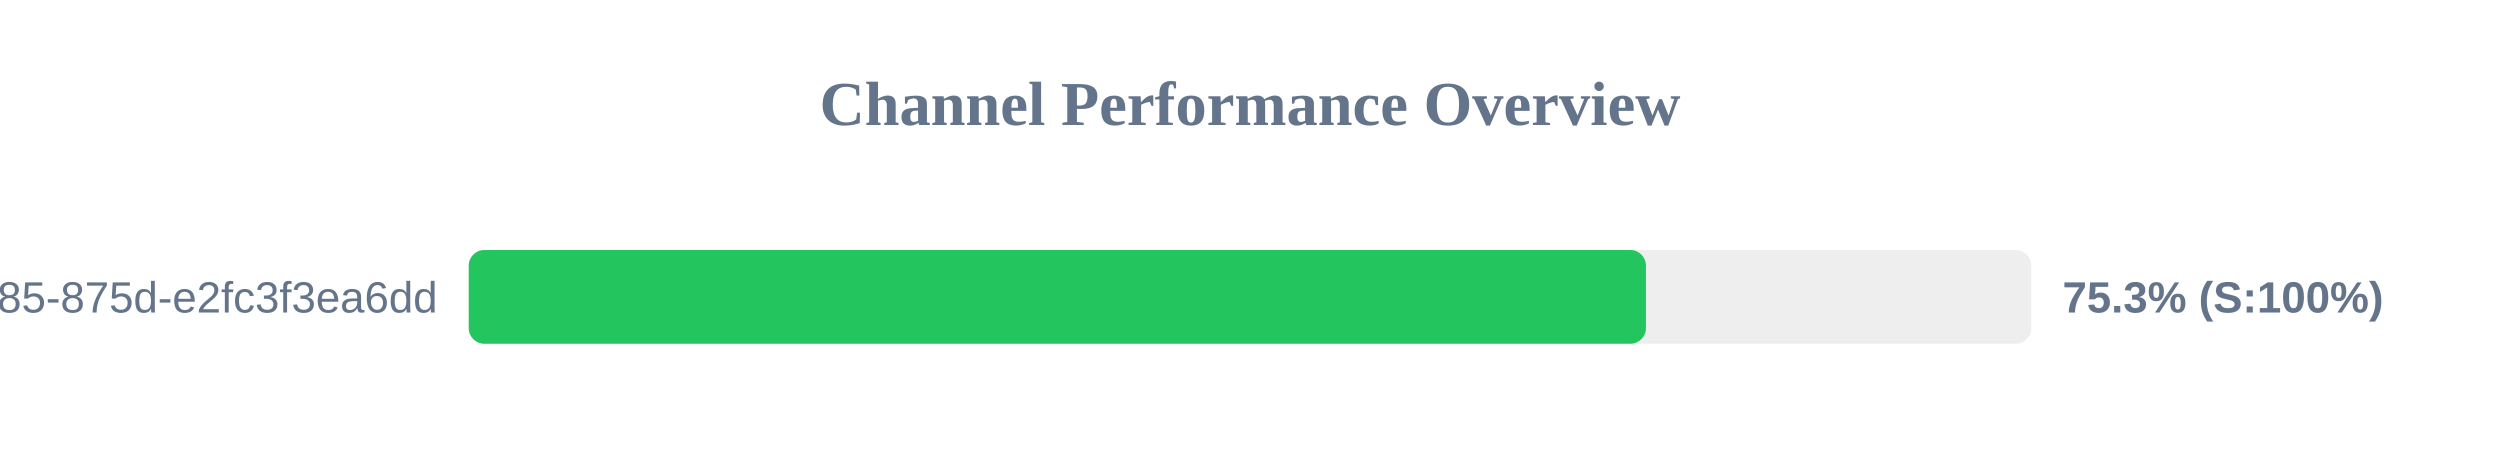
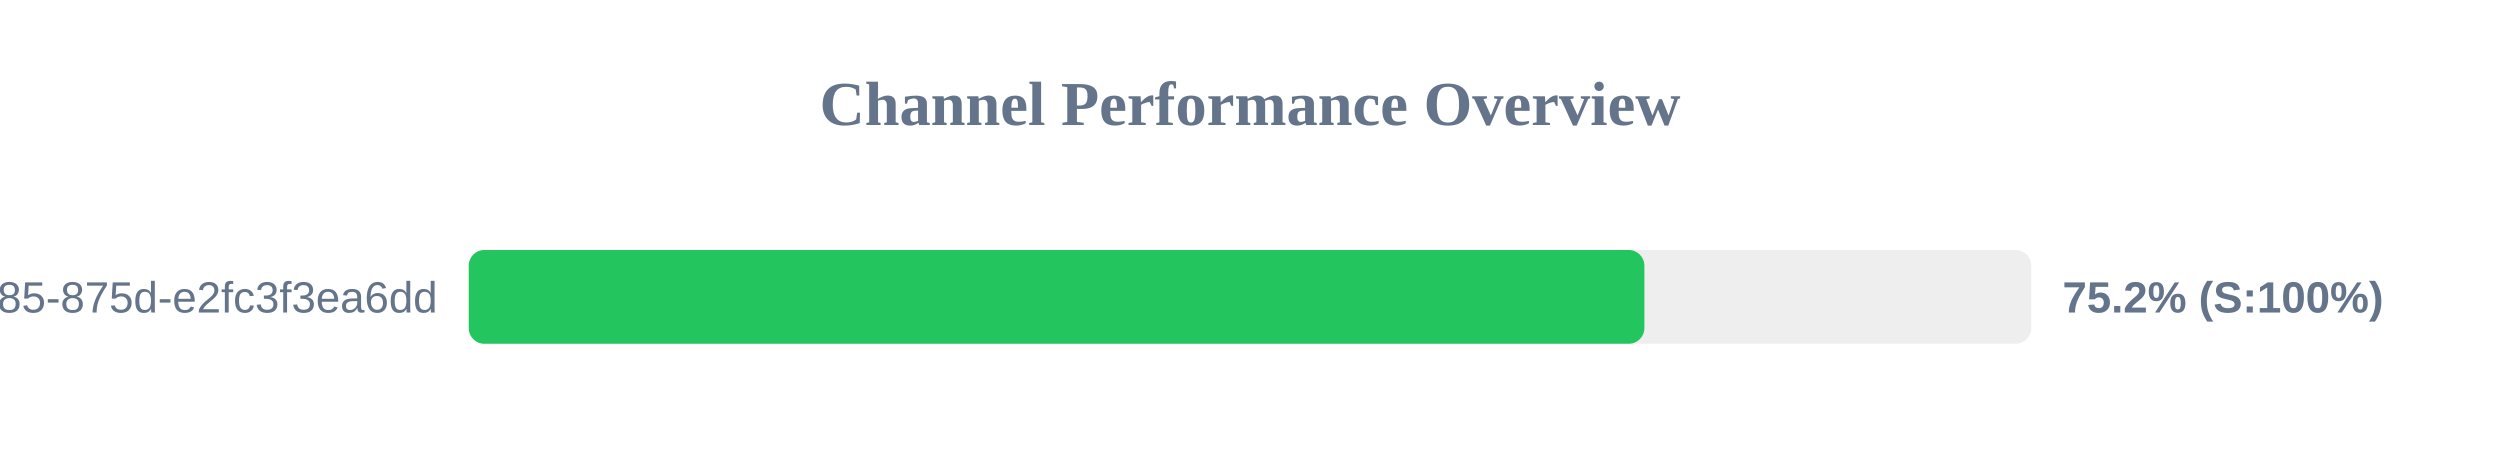
<svg xmlns="http://www.w3.org/2000/svg" width="800" height="150" version="1.1">
  <style>
        .row { font: 14px Arial; fill: #64748b; }
        .score { font: bold 14px Arial; fill: #64748b; }
    </style>
  <text x="400" y="40" text-anchor="middle" font-size="20px" font-weight="bold" fill="#64748b">Channel Performance Overview</text>
  <rect x="150" y="80" width="500" height="30" fill="#eee" rx="5" />
-   <rect x="150" y="80" width="376.7" height="30" fill="#22c55e" rx="5" />
+   <rect x="150" y="80" width="376.2" height="30" fill="#22c55e" rx="5" />
  <text x="140" y="100" text-anchor="end" class="row">?uuid=1045aedf-053c-4585-875d-e2fc3f3ea6dd</text>
-   <text x="660" y="100" text-anchor="start" class="score">75.3% (S:100%)</text>
+   <text x="660" y="100" text-anchor="start" class="score">75.2% (S:100%)</text>
</svg>
